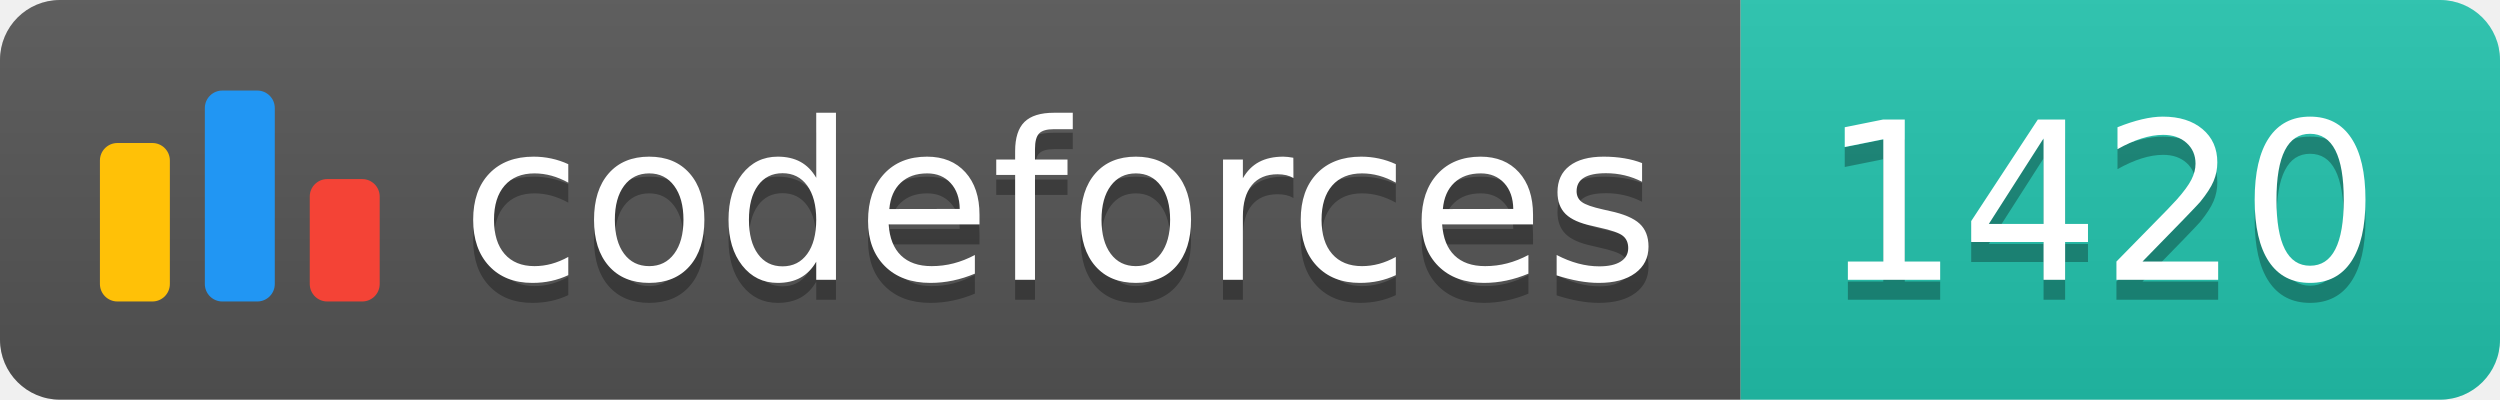
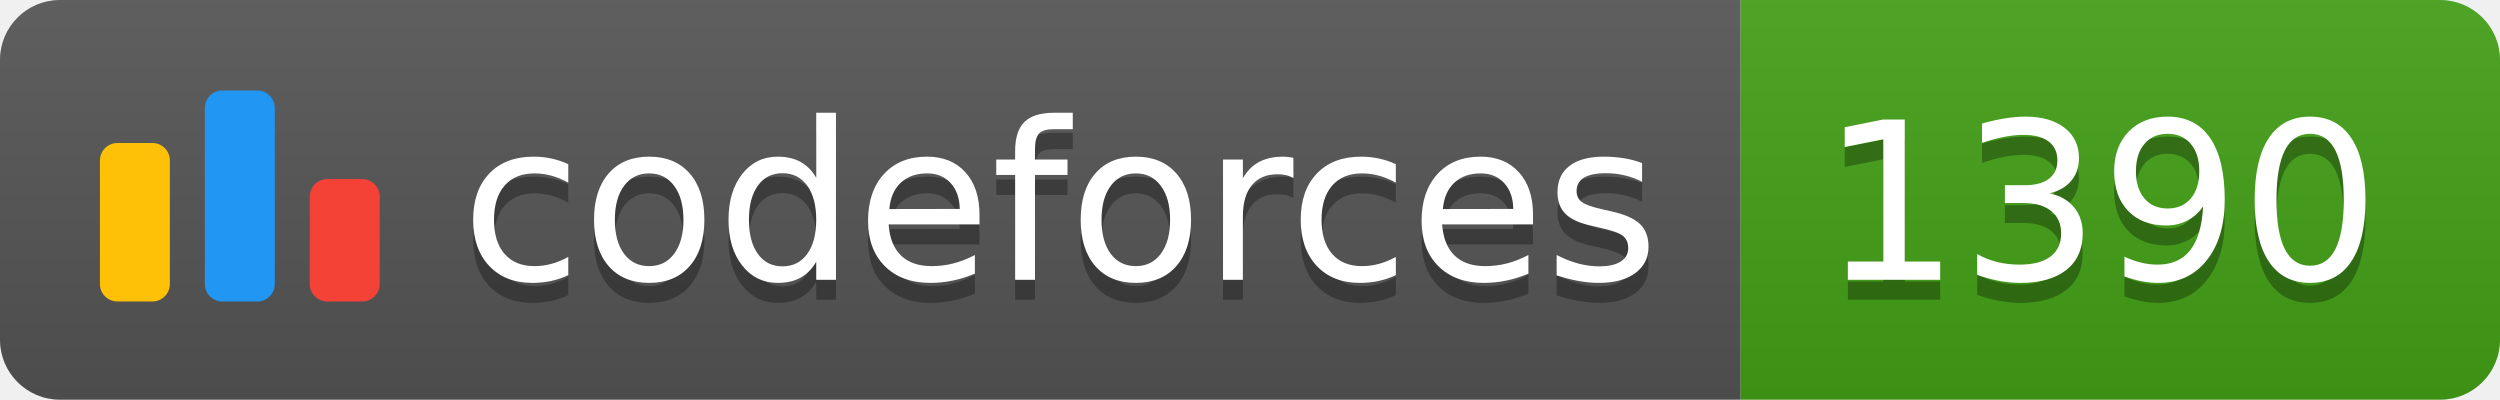
<svg xmlns="http://www.w3.org/2000/svg" width="125.1" height="20">
  <linearGradient id="smooth" x2="0" y2="100%">
    <stop offset="0" stop-color="#bbb" stop-opacity=".1" />
    <stop offset="1" stop-opacity=".1" />
  </linearGradient>
  <clipPath id="round">
    <rect width="125.1" height="20" rx="3" fill="#fff" />
  </clipPath>
  <g clip-path="url(#round)">
    <rect width="87.1" height="20" fill="#555" />
-     <rect x="87.1" width="38.0" height="20" fill="#22C4AE" />
+     <rect x="87.1" width="38.0" height="20" fill="#43A217" />
    <rect width="125.1" height="20" fill="url(#smooth)" />
  </g>
  <g fill="#fff" text-anchor="middle" font-family="DejaVu Sans,Verdana,Geneva,sans-serif" font-size="110">
    <svg x="5" y="3" class="logo" width="14" height="14" viewBox="0 0 32 25" fill="none">
      <rect y="6" width="8" height="18.125" rx="2" fill="#FFC107" />
      <rect x="24" y="10.125" width="8" height="14" rx="2" fill="#F44336" />
      <rect x="12" width="8" height="24.125" rx="2" fill="#2196F3" />
    </svg>
    <text x="530.5" y="150" fill="#010101" fill-opacity=".3" transform="scale(0.1)" textLength="601.0" lengthAdjust="spacing">codeforces
        </text>
    <text x="530.5" y="140" transform="scale(0.1)" textLength="601.0" lengthAdjust="spacing">codeforces</text>
-     <text x="1051.0" y="150" fill="#010101" fill-opacity=".3" transform="scale(0.1)" textLength="280.0" lengthAdjust="spacing">1420
+     <text x="1051.0" y="150" fill="#010101" fill-opacity=".3" transform="scale(0.1)" textLength="280.0" lengthAdjust="spacing">1390
        </text>
-     <text x="1051.0" y="140" transform="scale(0.1)" textLength="280.0" lengthAdjust="spacing">1420</text>
+     <text x="1051.0" y="140" transform="scale(0.1)" textLength="280.0" lengthAdjust="spacing">1390</text>
  </g>
</svg>
